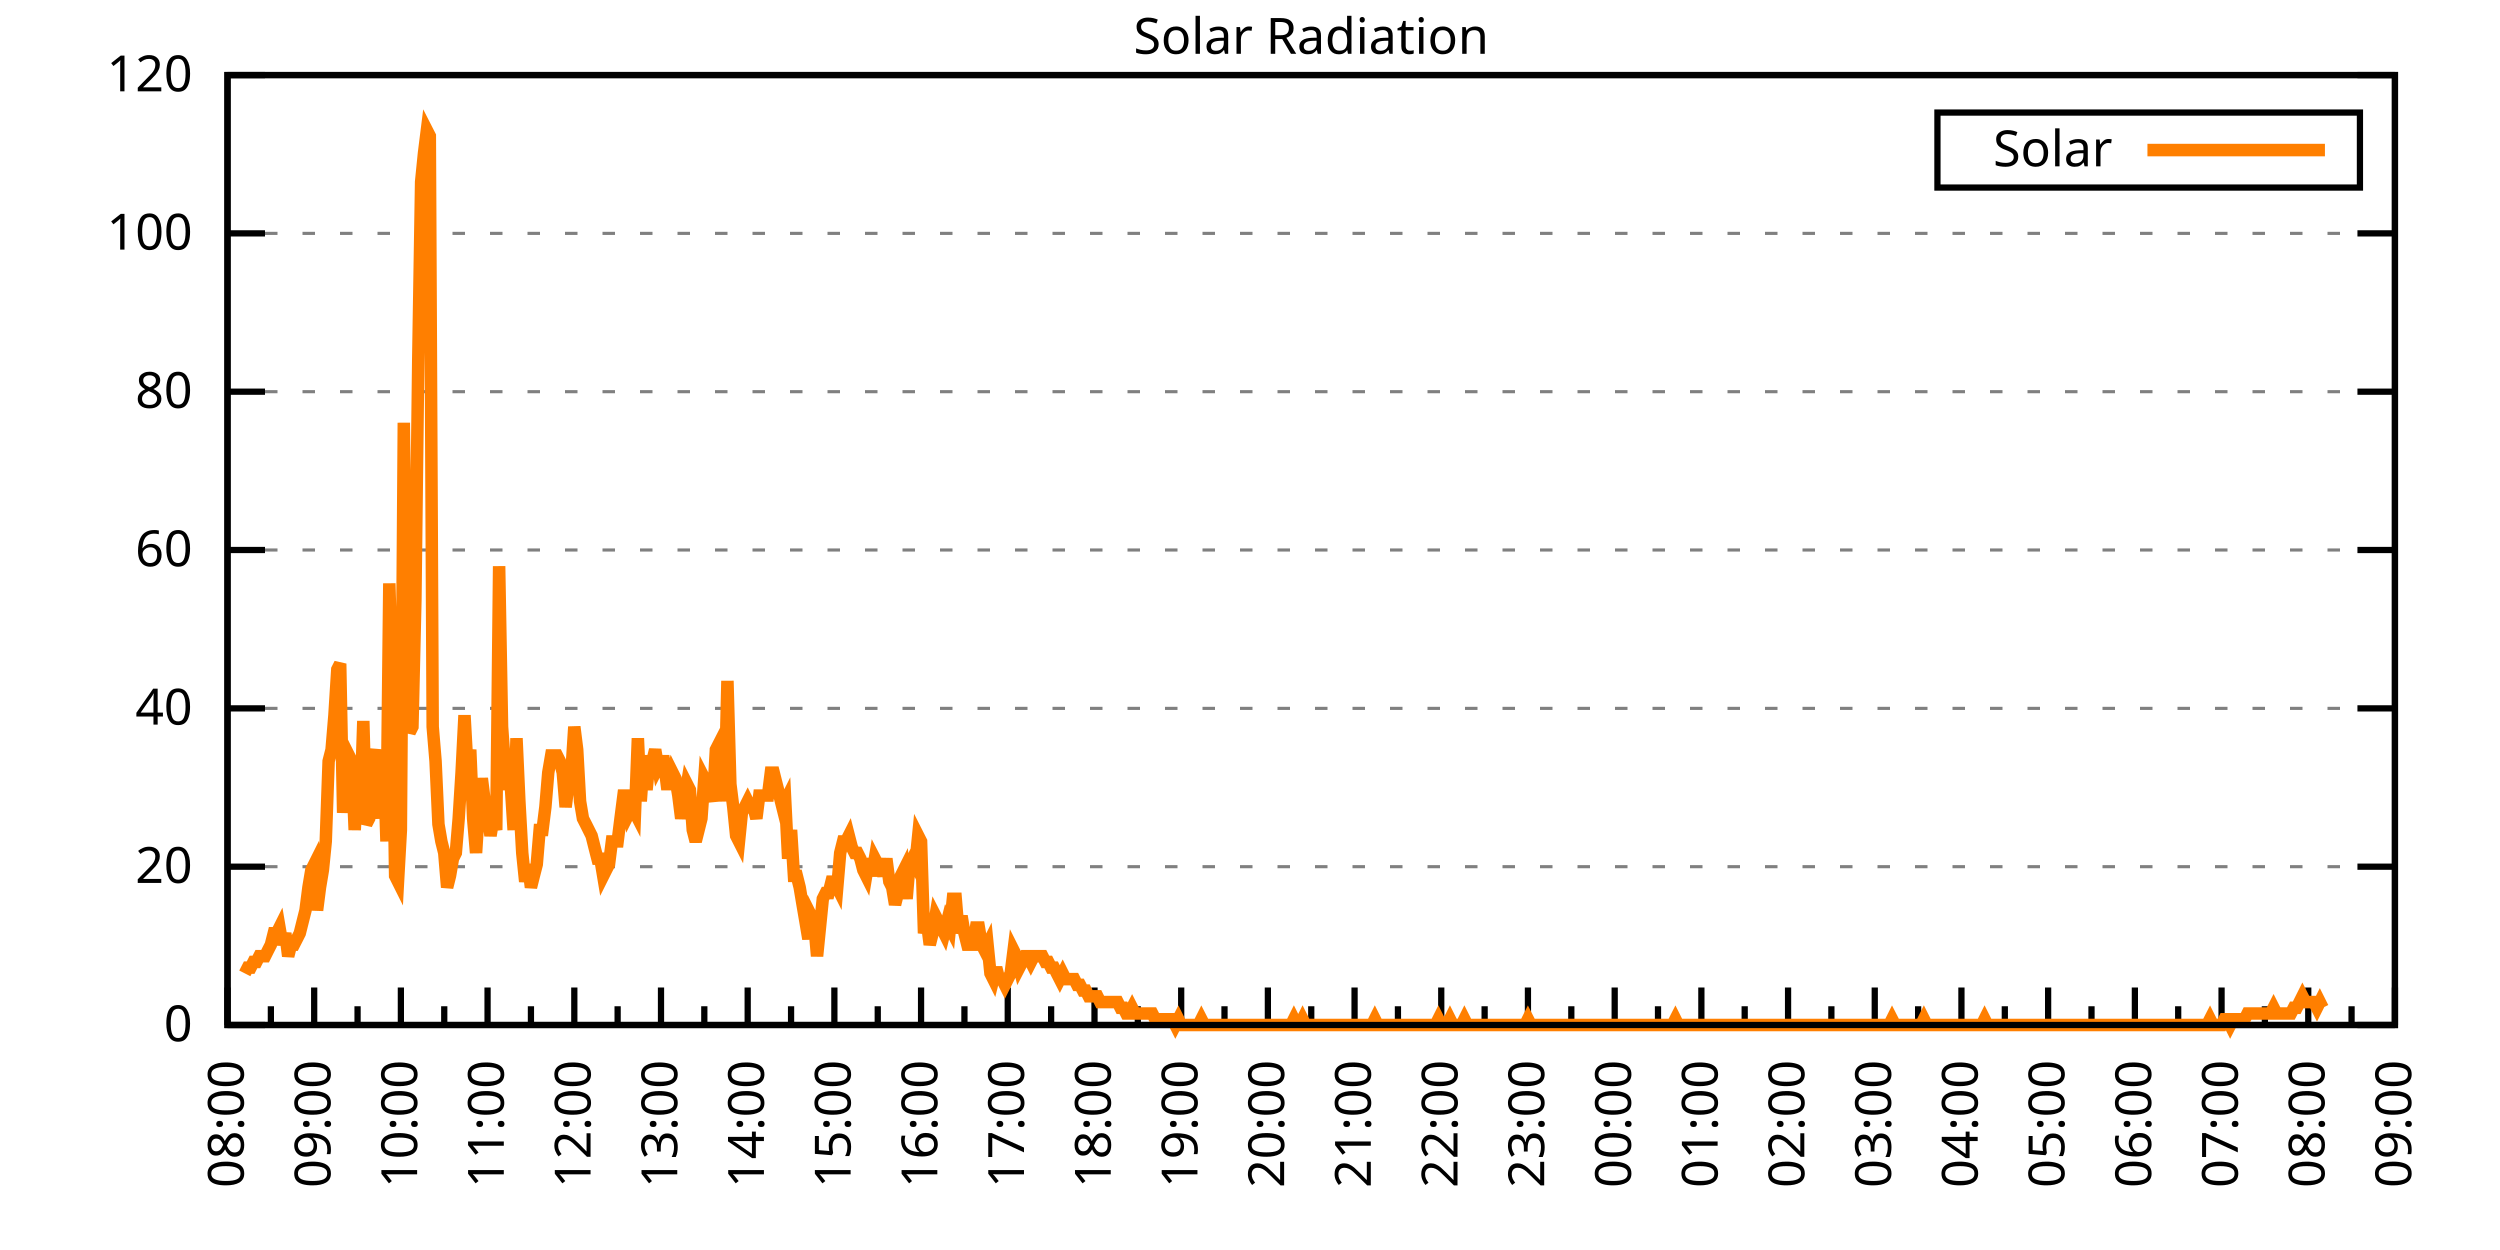
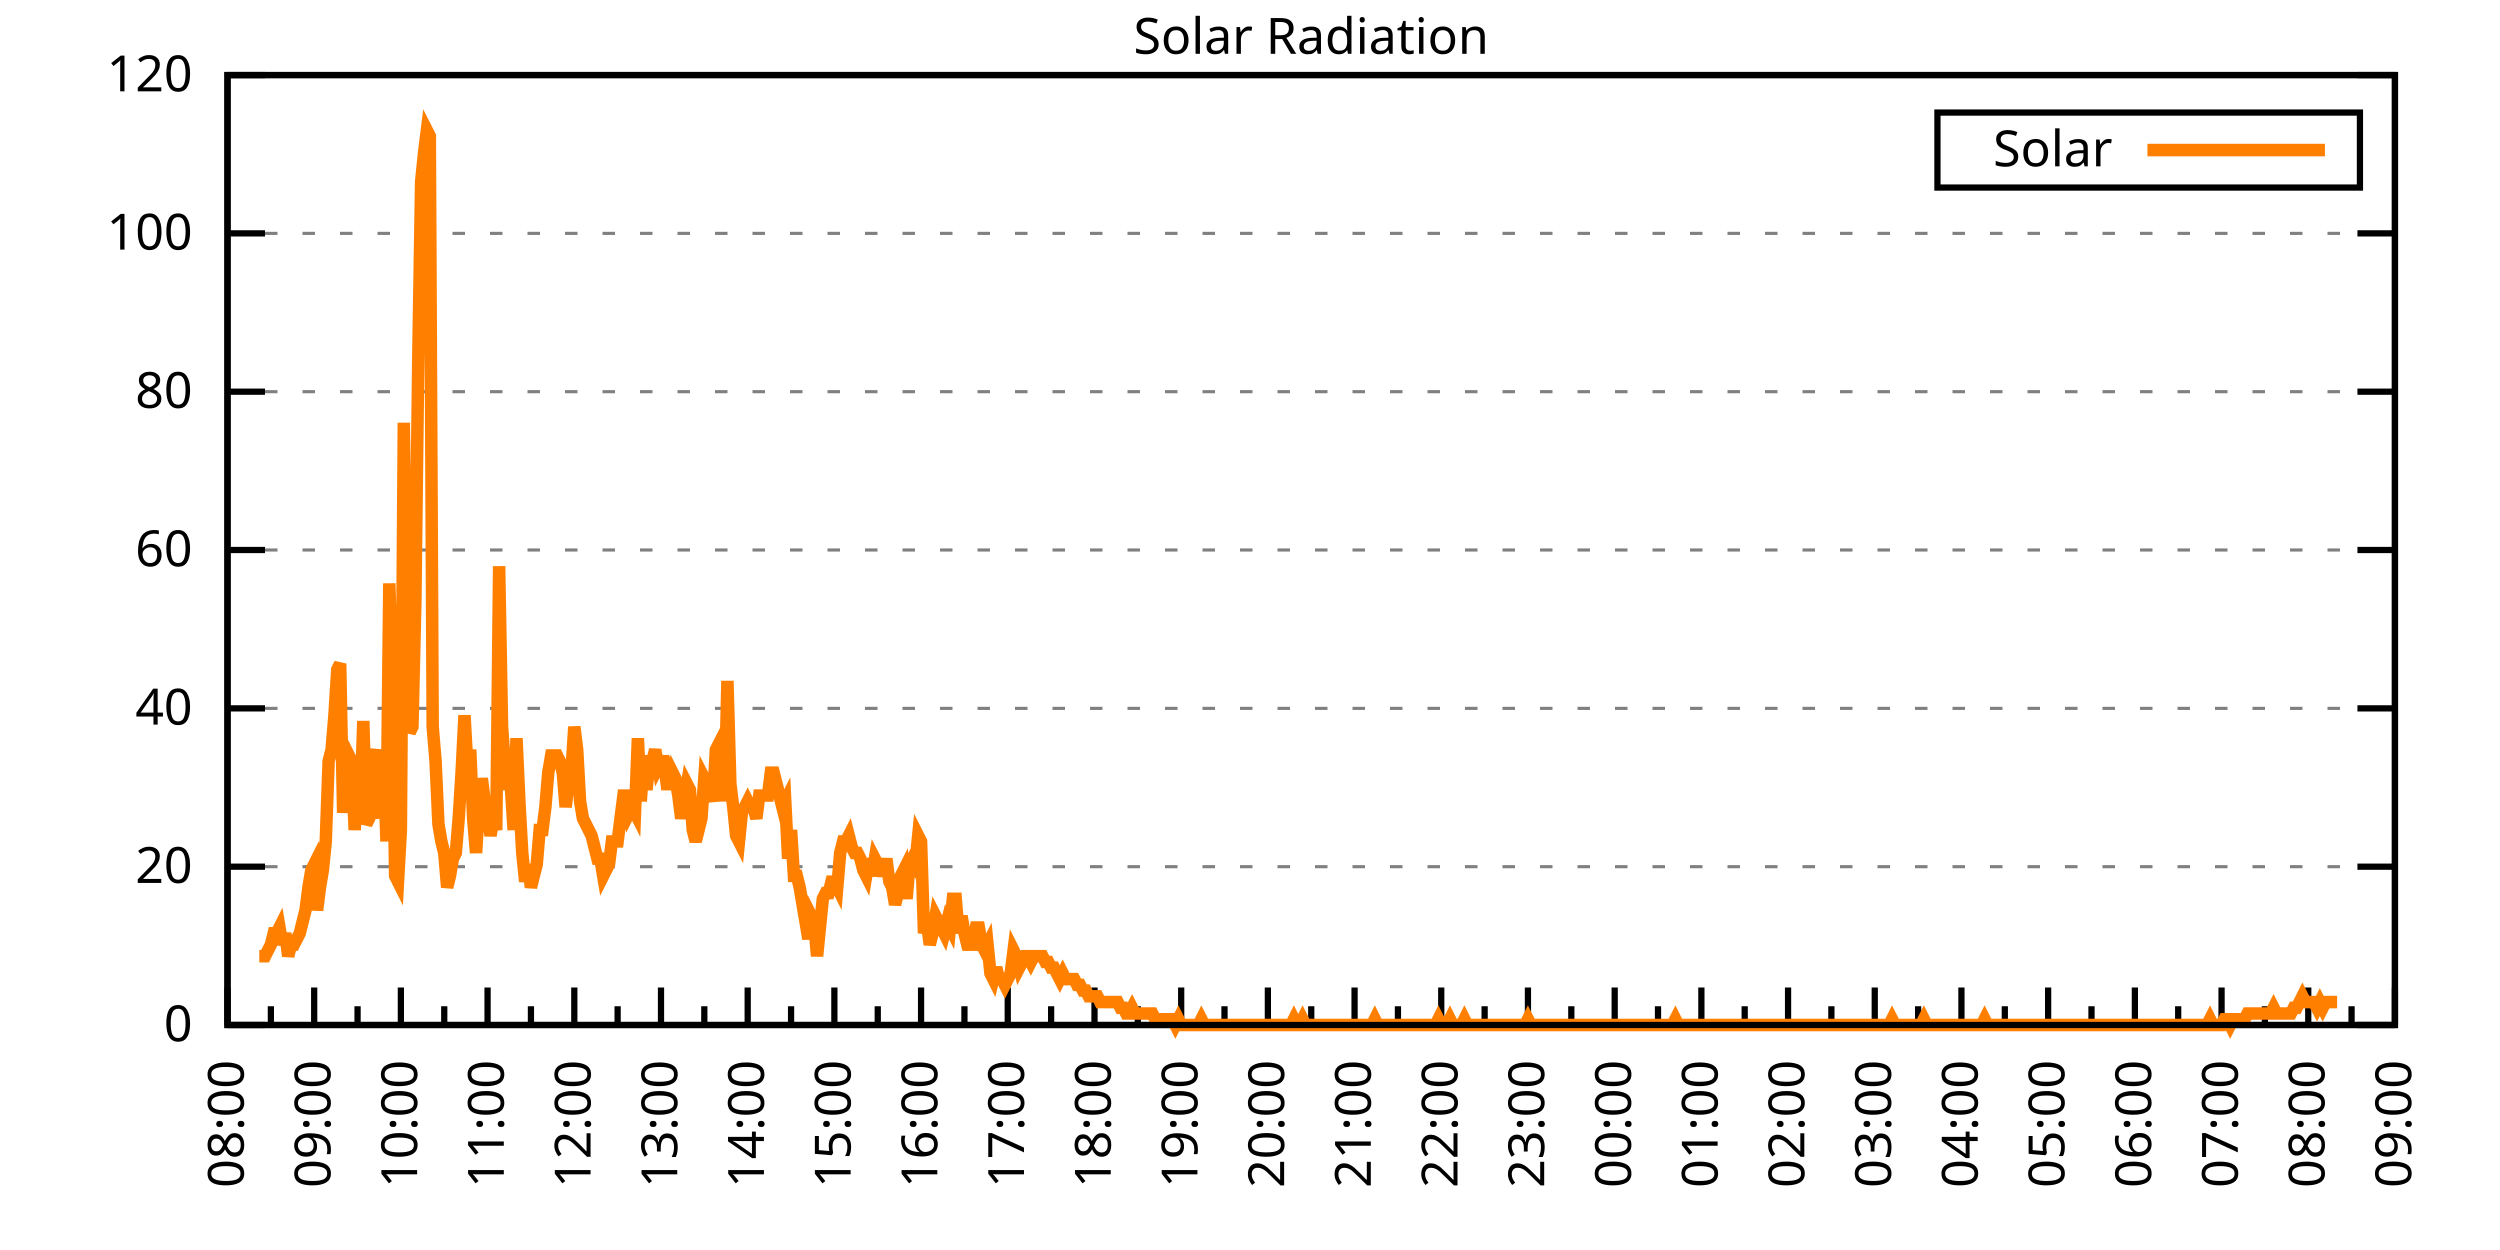
<svg xmlns="http://www.w3.org/2000/svg" xmlns:xlink="http://www.w3.org/1999/xlink" width="400" height="200" viewBox="0 0 400 200">
  <g id="gnuplot_canvas">
    <rect x="0" y="0" width="400" height="200" fill="none" />
    <defs>
      <circle id="gpDot" r="0.5" stroke-width="0.5" stroke="currentColor" />
      <path id="gpPt0" stroke-width="0.333" stroke="currentColor" d="M-1,0 h2 M0,-1 v2" />
      <path id="gpPt1" stroke-width="0.333" stroke="currentColor" d="M-1,-1 L1,1 M1,-1 L-1,1" />
      <path id="gpPt2" stroke-width="0.333" stroke="currentColor" d="M-1,0 L1,0 M0,-1 L0,1 M-1,-1 L1,1 M-1,1 L1,-1" />
      <rect id="gpPt3" stroke-width="0.333" stroke="currentColor" x="-1" y="-1" width="2" height="2" />
      <rect id="gpPt4" stroke-width="0.333" stroke="currentColor" fill="currentColor" x="-1" y="-1" width="2" height="2" />
      <circle id="gpPt5" stroke-width="0.333" stroke="currentColor" cx="0" cy="0" r="1" />
      <use xlink:href="#gpPt5" id="gpPt6" fill="currentColor" stroke="none" />
      <path id="gpPt7" stroke-width="0.333" stroke="currentColor" d="M0,-1.33 L-1.33,0.67 L1.33,0.67 z" />
      <use xlink:href="#gpPt7" id="gpPt8" fill="currentColor" stroke="none" />
      <use xlink:href="#gpPt7" id="gpPt9" stroke="currentColor" transform="rotate(180)" />
      <use xlink:href="#gpPt9" id="gpPt10" fill="currentColor" stroke="none" />
      <use xlink:href="#gpPt3" id="gpPt11" stroke="currentColor" transform="rotate(45)" />
      <use xlink:href="#gpPt11" id="gpPt12" fill="currentColor" stroke="none" />
      <path id="gpPt13" stroke-width="0.333" stroke="currentColor" d="M0,1.330 L1.265,0.411 L0.782,-1.067 L-0.782,-1.076 L-1.265,0.411 z" />
      <use xlink:href="#gpPt13" id="gpPt14" fill="currentColor" stroke="none" />
      <filter id="textbox" filterUnits="objectBoundingBox" x="0" y="0" height="1" width="1">
        <feFlood flood-color="white" flood-opacity="1" result="bgnd" />
        <feComposite in="SourceGraphic" in2="bgnd" operator="atop" />
      </filter>
      <filter id="greybox" filterUnits="objectBoundingBox" x="0" y="0" height="1" width="1">
        <feFlood flood-color="lightgrey" flood-opacity="1" result="grey" />
        <feComposite in="SourceGraphic" in2="grey" operator="atop" />
      </filter>
    </defs>
    <g fill="none" color="white" stroke="currentColor" stroke-width="1.00" stroke-linecap="butt" stroke-linejoin="miter">
</g>
    <g fill="none" color="black" stroke="currentColor" stroke-width="1.00" stroke-linecap="butt" stroke-linejoin="miter">
      <g stroke="none" shape-rendering="crispEdges">
        <polygon fill="rgb(255, 255, 255)" points="36.40,164.00 383.18,164.00 383.18,12.02 36.40,12.02 " />
      </g>
    </g>
    <g fill="none" color="black" stroke="currentColor" stroke-width="1.00" stroke-linecap="butt" stroke-linejoin="miter">
</g>
    <g fill="none" color="black" stroke="black" stroke-width="0.50" stroke-linecap="butt" stroke-linejoin="miter">
</g>
    <g fill="none" color="gray" stroke="currentColor" stroke-width="0.50" stroke-linecap="butt" stroke-linejoin="miter">
      <path stroke="gray" stroke-dasharray="2,4" class="gridline" d="M36.40,164.00 L383.19,164.00  " />
    </g>
    <g fill="none" color="gray" stroke="gray" stroke-width="1.00" stroke-linecap="butt" stroke-linejoin="miter">
</g>
    <g fill="none" color="black" stroke="currentColor" stroke-width="1.00" stroke-linecap="butt" stroke-linejoin="miter">
      <path stroke="black" d="M36.40,164.00 L42.40,164.00 M383.19,164.00 L377.19,164.00  " />
      <g transform="translate(30.80,166.60)" stroke="none" fill="black" font-family="Sans" font-size="8.00" text-anchor="end">
        <text>
          <tspan font-family="Sans"> 0</tspan>
        </text>
      </g>
    </g>
    <g fill="none" color="black" stroke="currentColor" stroke-width="1.00" stroke-linecap="butt" stroke-linejoin="miter">
</g>
    <g fill="none" color="black" stroke="black" stroke-width="0.50" stroke-linecap="butt" stroke-linejoin="miter">
</g>
    <g fill="none" color="gray" stroke="currentColor" stroke-width="0.50" stroke-linecap="butt" stroke-linejoin="miter">
      <path stroke="gray" stroke-dasharray="2,4" class="gridline" d="M36.40,138.67 L383.19,138.67  " />
    </g>
    <g fill="none" color="gray" stroke="gray" stroke-width="1.00" stroke-linecap="butt" stroke-linejoin="miter">
</g>
    <g fill="none" color="black" stroke="currentColor" stroke-width="1.00" stroke-linecap="butt" stroke-linejoin="miter">
      <path stroke="black" d="M36.40,138.67 L42.40,138.67 M383.19,138.67 L377.19,138.67  " />
      <g transform="translate(30.80,141.27)" stroke="none" fill="black" font-family="Sans" font-size="8.00" text-anchor="end">
        <text>
          <tspan font-family="Sans"> 20</tspan>
        </text>
      </g>
    </g>
    <g fill="none" color="black" stroke="currentColor" stroke-width="1.00" stroke-linecap="butt" stroke-linejoin="miter">
</g>
    <g fill="none" color="black" stroke="black" stroke-width="0.50" stroke-linecap="butt" stroke-linejoin="miter">
</g>
    <g fill="none" color="gray" stroke="currentColor" stroke-width="0.50" stroke-linecap="butt" stroke-linejoin="miter">
      <path stroke="gray" stroke-dasharray="2,4" class="gridline" d="M36.40,113.34 L383.19,113.34  " />
    </g>
    <g fill="none" color="gray" stroke="gray" stroke-width="1.00" stroke-linecap="butt" stroke-linejoin="miter">
</g>
    <g fill="none" color="black" stroke="currentColor" stroke-width="1.00" stroke-linecap="butt" stroke-linejoin="miter">
      <path stroke="black" d="M36.40,113.34 L42.40,113.34 M383.19,113.34 L377.19,113.34  " />
      <g transform="translate(30.80,115.94)" stroke="none" fill="black" font-family="Sans" font-size="8.00" text-anchor="end">
        <text>
          <tspan font-family="Sans"> 40</tspan>
        </text>
      </g>
    </g>
    <g fill="none" color="black" stroke="currentColor" stroke-width="1.00" stroke-linecap="butt" stroke-linejoin="miter">
</g>
    <g fill="none" color="black" stroke="black" stroke-width="0.50" stroke-linecap="butt" stroke-linejoin="miter">
</g>
    <g fill="none" color="gray" stroke="currentColor" stroke-width="0.50" stroke-linecap="butt" stroke-linejoin="miter">
      <path stroke="gray" stroke-dasharray="2,4" class="gridline" d="M36.40,88.00 L383.19,88.00  " />
    </g>
    <g fill="none" color="gray" stroke="gray" stroke-width="1.00" stroke-linecap="butt" stroke-linejoin="miter">
</g>
    <g fill="none" color="black" stroke="currentColor" stroke-width="1.00" stroke-linecap="butt" stroke-linejoin="miter">
      <path stroke="black" d="M36.40,88.00 L42.40,88.00 M383.19,88.00 L377.19,88.00  " />
      <g transform="translate(30.80,90.60)" stroke="none" fill="black" font-family="Sans" font-size="8.00" text-anchor="end">
        <text>
          <tspan font-family="Sans"> 60</tspan>
        </text>
      </g>
    </g>
    <g fill="none" color="black" stroke="currentColor" stroke-width="1.00" stroke-linecap="butt" stroke-linejoin="miter">
</g>
    <g fill="none" color="black" stroke="black" stroke-width="0.50" stroke-linecap="butt" stroke-linejoin="miter">
</g>
    <g fill="none" color="gray" stroke="currentColor" stroke-width="0.50" stroke-linecap="butt" stroke-linejoin="miter">
      <path stroke="gray" stroke-dasharray="2,4" class="gridline" d="M36.40,62.67 L383.19,62.67  " />
    </g>
    <g fill="none" color="gray" stroke="gray" stroke-width="1.00" stroke-linecap="butt" stroke-linejoin="miter">
</g>
    <g fill="none" color="black" stroke="currentColor" stroke-width="1.00" stroke-linecap="butt" stroke-linejoin="miter">
      <path stroke="black" d="M36.40,62.67 L42.40,62.67 M383.19,62.67 L377.19,62.67  " />
      <g transform="translate(30.80,65.27)" stroke="none" fill="black" font-family="Sans" font-size="8.00" text-anchor="end">
        <text>
          <tspan font-family="Sans"> 80</tspan>
        </text>
      </g>
    </g>
    <g fill="none" color="black" stroke="currentColor" stroke-width="1.00" stroke-linecap="butt" stroke-linejoin="miter">
</g>
    <g fill="none" color="black" stroke="black" stroke-width="0.50" stroke-linecap="butt" stroke-linejoin="miter">
</g>
    <g fill="none" color="gray" stroke="currentColor" stroke-width="0.50" stroke-linecap="butt" stroke-linejoin="miter">
      <path stroke="gray" stroke-dasharray="2,4" class="gridline" d="M36.40,37.34 L383.19,37.34  " />
    </g>
    <g fill="none" color="gray" stroke="gray" stroke-width="1.00" stroke-linecap="butt" stroke-linejoin="miter">
</g>
    <g fill="none" color="black" stroke="currentColor" stroke-width="1.00" stroke-linecap="butt" stroke-linejoin="miter">
      <path stroke="black" d="M36.40,37.34 L42.40,37.34 M383.19,37.34 L377.19,37.34  " />
      <g transform="translate(30.80,39.94)" stroke="none" fill="black" font-family="Sans" font-size="8.00" text-anchor="end">
        <text>
          <tspan font-family="Sans"> 100</tspan>
        </text>
      </g>
    </g>
    <g fill="none" color="black" stroke="currentColor" stroke-width="1.00" stroke-linecap="butt" stroke-linejoin="miter">
</g>
    <g fill="none" color="black" stroke="black" stroke-width="0.50" stroke-linecap="butt" stroke-linejoin="miter">
</g>
    <g fill="none" color="gray" stroke="currentColor" stroke-width="0.50" stroke-linecap="butt" stroke-linejoin="miter">
      <path stroke="gray" stroke-dasharray="2,4" class="gridline" d="M36.40,12.01 L383.19,12.01  " />
    </g>
    <g fill="none" color="gray" stroke="gray" stroke-width="1.00" stroke-linecap="butt" stroke-linejoin="miter">
</g>
    <g fill="none" color="black" stroke="currentColor" stroke-width="1.00" stroke-linecap="butt" stroke-linejoin="miter">
      <path stroke="black" d="M36.40,12.01 L42.40,12.01 M383.19,12.01 L377.19,12.01  " />
      <g transform="translate(30.80,14.61)" stroke="none" fill="black" font-family="Sans" font-size="8.00" text-anchor="end">
        <text>
          <tspan font-family="Sans"> 120</tspan>
        </text>
      </g>
    </g>
    <g fill="none" color="black" stroke="currentColor" stroke-width="1.00" stroke-linecap="butt" stroke-linejoin="miter">
      <path stroke="black" d="M36.40,164.00 L36.40,158.00  " />
      <g transform="translate(39.00,169.60) rotate(270)" stroke="none" fill="black" font-family="Sans" font-size="8.00" text-anchor="end">
        <text>
          <tspan font-family="Sans">08:00</tspan>
        </text>
      </g>
    </g>
    <g fill="none" color="black" stroke="currentColor" stroke-width="1.00" stroke-linecap="butt" stroke-linejoin="miter">
      <path stroke="black" d="M43.34,164.00 L43.34,161.00 M50.27,164.00 L50.27,158.00  " />
      <g transform="translate(52.87,169.60) rotate(270)" stroke="none" fill="black" font-family="Sans" font-size="8.00" text-anchor="end">
        <text>
          <tspan font-family="Sans">09:00</tspan>
        </text>
      </g>
    </g>
    <g fill="none" color="black" stroke="currentColor" stroke-width="1.00" stroke-linecap="butt" stroke-linejoin="miter">
      <path stroke="black" d="M57.21,164.00 L57.21,161.00 M64.14,164.00 L64.14,158.00  " />
      <g transform="translate(66.74,169.60) rotate(270)" stroke="none" fill="black" font-family="Sans" font-size="8.00" text-anchor="end">
        <text>
          <tspan font-family="Sans">10:00</tspan>
        </text>
      </g>
    </g>
    <g fill="none" color="black" stroke="currentColor" stroke-width="1.00" stroke-linecap="butt" stroke-linejoin="miter">
      <path stroke="black" d="M71.08,164.00 L71.08,161.00 M78.01,164.00 L78.01,158.00  " />
      <g transform="translate(80.61,169.60) rotate(270)" stroke="none" fill="black" font-family="Sans" font-size="8.00" text-anchor="end">
        <text>
          <tspan font-family="Sans">11:00</tspan>
        </text>
      </g>
    </g>
    <g fill="none" color="black" stroke="currentColor" stroke-width="1.00" stroke-linecap="butt" stroke-linejoin="miter">
      <path stroke="black" d="M84.95,164.00 L84.95,161.00 M91.89,164.00 L91.89,158.00  " />
      <g transform="translate(94.49,169.60) rotate(270)" stroke="none" fill="black" font-family="Sans" font-size="8.00" text-anchor="end">
        <text>
          <tspan font-family="Sans">12:00</tspan>
        </text>
      </g>
    </g>
    <g fill="none" color="black" stroke="currentColor" stroke-width="1.00" stroke-linecap="butt" stroke-linejoin="miter">
      <path stroke="black" d="M98.82,164.00 L98.82,161.00 M105.76,164.00 L105.76,158.00  " />
      <g transform="translate(108.36,169.60) rotate(270)" stroke="none" fill="black" font-family="Sans" font-size="8.00" text-anchor="end">
        <text>
          <tspan font-family="Sans">13:00</tspan>
        </text>
      </g>
    </g>
    <g fill="none" color="black" stroke="currentColor" stroke-width="1.00" stroke-linecap="butt" stroke-linejoin="miter">
      <path stroke="black" d="M112.69,164.00 L112.69,161.00 M119.63,164.00 L119.63,158.00  " />
      <g transform="translate(122.23,169.60) rotate(270)" stroke="none" fill="black" font-family="Sans" font-size="8.00" text-anchor="end">
        <text>
          <tspan font-family="Sans">14:00</tspan>
        </text>
      </g>
    </g>
    <g fill="none" color="black" stroke="currentColor" stroke-width="1.00" stroke-linecap="butt" stroke-linejoin="miter">
      <path stroke="black" d="M126.57,164.00 L126.57,161.00 M133.50,164.00 L133.50,158.00  " />
      <g transform="translate(136.10,169.60) rotate(270)" stroke="none" fill="black" font-family="Sans" font-size="8.00" text-anchor="end">
        <text>
          <tspan font-family="Sans">15:00</tspan>
        </text>
      </g>
    </g>
    <g fill="none" color="black" stroke="currentColor" stroke-width="1.00" stroke-linecap="butt" stroke-linejoin="miter">
      <path stroke="black" d="M140.44,164.00 L140.44,161.00 M147.37,164.00 L147.37,158.00  " />
      <g transform="translate(149.97,169.60) rotate(270)" stroke="none" fill="black" font-family="Sans" font-size="8.00" text-anchor="end">
        <text>
          <tspan font-family="Sans">16:00</tspan>
        </text>
      </g>
    </g>
    <g fill="none" color="black" stroke="currentColor" stroke-width="1.00" stroke-linecap="butt" stroke-linejoin="miter">
      <path stroke="black" d="M154.31,164.00 L154.31,161.00 M161.24,164.00 L161.24,158.00  " />
      <g transform="translate(163.84,169.60) rotate(270)" stroke="none" fill="black" font-family="Sans" font-size="8.00" text-anchor="end">
        <text>
          <tspan font-family="Sans">17:00</tspan>
        </text>
      </g>
    </g>
    <g fill="none" color="black" stroke="currentColor" stroke-width="1.00" stroke-linecap="butt" stroke-linejoin="miter">
      <path stroke="black" d="M168.18,164.00 L168.18,161.00 M175.12,164.00 L175.12,158.00  " />
      <g transform="translate(177.72,169.60) rotate(270)" stroke="none" fill="black" font-family="Sans" font-size="8.00" text-anchor="end">
        <text>
          <tspan font-family="Sans">18:00</tspan>
        </text>
      </g>
    </g>
    <g fill="none" color="black" stroke="currentColor" stroke-width="1.00" stroke-linecap="butt" stroke-linejoin="miter">
      <path stroke="black" d="M182.05,164.00 L182.05,161.00 M188.99,164.00 L188.99,158.00  " />
      <g transform="translate(191.59,169.60) rotate(270)" stroke="none" fill="black" font-family="Sans" font-size="8.00" text-anchor="end">
        <text>
          <tspan font-family="Sans">19:00</tspan>
        </text>
      </g>
    </g>
    <g fill="none" color="black" stroke="currentColor" stroke-width="1.00" stroke-linecap="butt" stroke-linejoin="miter">
      <path stroke="black" d="M195.92,164.00 L195.92,161.00 M202.86,164.00 L202.86,158.00  " />
      <g transform="translate(205.46,169.60) rotate(270)" stroke="none" fill="black" font-family="Sans" font-size="8.00" text-anchor="end">
        <text>
          <tspan font-family="Sans">20:00</tspan>
        </text>
      </g>
    </g>
    <g fill="none" color="black" stroke="currentColor" stroke-width="1.00" stroke-linecap="butt" stroke-linejoin="miter">
      <path stroke="black" d="M209.80,164.00 L209.80,161.00 M216.73,164.00 L216.73,158.00  " />
      <g transform="translate(219.33,169.60) rotate(270)" stroke="none" fill="black" font-family="Sans" font-size="8.00" text-anchor="end">
        <text>
          <tspan font-family="Sans">21:00</tspan>
        </text>
      </g>
    </g>
    <g fill="none" color="black" stroke="currentColor" stroke-width="1.00" stroke-linecap="butt" stroke-linejoin="miter">
      <path stroke="black" d="M223.67,164.00 L223.67,161.00 M230.60,164.00 L230.60,158.00  " />
      <g transform="translate(233.20,169.60) rotate(270)" stroke="none" fill="black" font-family="Sans" font-size="8.00" text-anchor="end">
        <text>
          <tspan font-family="Sans">22:00</tspan>
        </text>
      </g>
    </g>
    <g fill="none" color="black" stroke="currentColor" stroke-width="1.00" stroke-linecap="butt" stroke-linejoin="miter">
      <path stroke="black" d="M237.54,164.00 L237.54,161.00 M244.47,164.00 L244.47,158.00  " />
      <g transform="translate(247.07,169.60) rotate(270)" stroke="none" fill="black" font-family="Sans" font-size="8.00" text-anchor="end">
        <text>
          <tspan font-family="Sans">23:00</tspan>
        </text>
      </g>
    </g>
    <g fill="none" color="black" stroke="currentColor" stroke-width="1.00" stroke-linecap="butt" stroke-linejoin="miter">
      <path stroke="black" d="M251.41,164.00 L251.41,161.00 M258.35,164.00 L258.35,158.00  " />
      <g transform="translate(260.95,169.60) rotate(270)" stroke="none" fill="black" font-family="Sans" font-size="8.00" text-anchor="end">
        <text>
          <tspan font-family="Sans">00:00</tspan>
        </text>
      </g>
    </g>
    <g fill="none" color="black" stroke="currentColor" stroke-width="1.00" stroke-linecap="butt" stroke-linejoin="miter">
      <path stroke="black" d="M265.28,164.00 L265.28,161.00 M272.22,164.00 L272.22,158.00  " />
      <g transform="translate(274.82,169.60) rotate(270)" stroke="none" fill="black" font-family="Sans" font-size="8.00" text-anchor="end">
        <text>
          <tspan font-family="Sans">01:00</tspan>
        </text>
      </g>
    </g>
    <g fill="none" color="black" stroke="currentColor" stroke-width="1.00" stroke-linecap="butt" stroke-linejoin="miter">
      <path stroke="black" d="M279.15,164.00 L279.15,161.00 M286.09,164.00 L286.09,158.00  " />
      <g transform="translate(288.69,169.60) rotate(270)" stroke="none" fill="black" font-family="Sans" font-size="8.00" text-anchor="end">
        <text>
          <tspan font-family="Sans">02:00</tspan>
        </text>
      </g>
    </g>
    <g fill="none" color="black" stroke="currentColor" stroke-width="1.00" stroke-linecap="butt" stroke-linejoin="miter">
      <path stroke="black" d="M293.02,164.00 L293.02,161.00 M299.96,164.00 L299.96,158.00  " />
      <g transform="translate(302.56,169.60) rotate(270)" stroke="none" fill="black" font-family="Sans" font-size="8.00" text-anchor="end">
        <text>
          <tspan font-family="Sans">03:00</tspan>
        </text>
      </g>
    </g>
    <g fill="none" color="black" stroke="currentColor" stroke-width="1.00" stroke-linecap="butt" stroke-linejoin="miter">
      <path stroke="black" d="M306.90,164.00 L306.90,161.00 M313.83,164.00 L313.83,158.00  " />
      <g transform="translate(316.43,169.60) rotate(270)" stroke="none" fill="black" font-family="Sans" font-size="8.00" text-anchor="end">
        <text>
          <tspan font-family="Sans">04:00</tspan>
        </text>
      </g>
    </g>
    <g fill="none" color="black" stroke="currentColor" stroke-width="1.00" stroke-linecap="butt" stroke-linejoin="miter">
      <path stroke="black" d="M320.77,164.00 L320.77,161.00 M327.70,164.00 L327.70,158.00  " />
      <g transform="translate(330.30,169.60) rotate(270)" stroke="none" fill="black" font-family="Sans" font-size="8.00" text-anchor="end">
        <text>
          <tspan font-family="Sans">05:00</tspan>
        </text>
      </g>
    </g>
    <g fill="none" color="black" stroke="currentColor" stroke-width="1.00" stroke-linecap="butt" stroke-linejoin="miter">
      <path stroke="black" d="M334.64,164.00 L334.64,161.00 M341.58,164.00 L341.58,158.00  " />
      <g transform="translate(344.18,169.60) rotate(270)" stroke="none" fill="black" font-family="Sans" font-size="8.00" text-anchor="end">
        <text>
          <tspan font-family="Sans">06:00</tspan>
        </text>
      </g>
    </g>
    <g fill="none" color="black" stroke="currentColor" stroke-width="1.00" stroke-linecap="butt" stroke-linejoin="miter">
      <path stroke="black" d="M348.51,164.00 L348.51,161.00 M355.45,164.00 L355.45,158.00  " />
      <g transform="translate(358.05,169.60) rotate(270)" stroke="none" fill="black" font-family="Sans" font-size="8.00" text-anchor="end">
        <text>
          <tspan font-family="Sans">07:00</tspan>
        </text>
      </g>
    </g>
    <g fill="none" color="black" stroke="currentColor" stroke-width="1.00" stroke-linecap="butt" stroke-linejoin="miter">
      <path stroke="black" d="M362.38,164.00 L362.38,161.00 M369.32,164.00 L369.32,158.00  " />
      <g transform="translate(371.92,169.60) rotate(270)" stroke="none" fill="black" font-family="Sans" font-size="8.00" text-anchor="end">
        <text>
          <tspan font-family="Sans">08:00</tspan>
        </text>
      </g>
    </g>
    <g fill="none" color="black" stroke="currentColor" stroke-width="1.00" stroke-linecap="butt" stroke-linejoin="miter">
      <path stroke="black" d="M376.25,164.00 L376.25,161.00 M383.19,164.00 L383.19,158.00  " />
      <g transform="translate(385.79,169.60) rotate(270)" stroke="none" fill="black" font-family="Sans" font-size="8.00" text-anchor="end">
        <text>
          <tspan font-family="Sans">09:00</tspan>
        </text>
      </g>
    </g>
    <g fill="none" color="black" stroke="currentColor" stroke-width="1.00" stroke-linecap="butt" stroke-linejoin="miter">
</g>
    <g fill="none" color="black" stroke="currentColor" stroke-width="1.00" stroke-linecap="butt" stroke-linejoin="miter">
      <path stroke="black" d="M36.40,12.01 L36.40,164.00 L383.19,164.00 L383.19,12.01 L36.40,12.01 Z  " />
    </g>
    <g fill="none" color="black" stroke="currentColor" stroke-width="1.00" stroke-linecap="butt" stroke-linejoin="miter">
      <g transform="translate(6.80,88.01) rotate(270)" stroke="none" fill="black" font-family="Sans" font-size="8.00" text-anchor="middle">
        <text />
      </g>
    </g>
    <g fill="none" color="black" stroke="currentColor" stroke-width="1.00" stroke-linecap="butt" stroke-linejoin="miter">
</g>
    <g fill="none" color="black" stroke="currentColor" stroke-width="1.00" stroke-linecap="butt" stroke-linejoin="miter">
      <path stroke="black" d="M309.99,30.01 L309.99,18.01 L377.59,18.01 L377.59,30.01 L309.99,30.01 Z  " />
    </g>
    <g id="Solar_Radiation_plot_1">
      <g fill="none" color="white" stroke="black" stroke-width="2.00" stroke-linecap="butt" stroke-linejoin="miter">
</g>
      <g fill="none" color="black" stroke="currentColor" stroke-width="2.00" stroke-linecap="butt" stroke-linejoin="miter">
        <g transform="translate(337.99,26.61)" stroke="none" fill="black" font-family="Sans" font-size="8.00" text-anchor="end">
          <text>
            <tspan font-family="Sans">Solar</tspan>
          </text>
        </g>
      </g>
      <g fill="none" color="black" stroke="currentColor" stroke-width="2.00" stroke-linecap="butt" stroke-linejoin="miter">
-         <path stroke="rgb(255, 127,   0)" d="M343.59,24.01 L371.99,24.01 M39.17,155.74 L39.64,154.82 L40.10,154.82 L40.56,153.91 L41.02,153.91 L41.49,152.99   L41.95,152.99 L42.41,152.99 L42.87,152.07 L43.34,151.15 L43.80,149.32 L44.26,149.32 L44.72,148.40 L45.19,151.15   L45.65,149.32 L46.11,152.99 L46.57,151.15 L47.03,151.15 L47.50,150.23 L47.96,149.32 L48.42,147.48 L48.88,145.65   L49.35,141.98 L49.81,139.22 L50.27,138.30 L50.73,145.65 L51.20,141.98 L51.66,139.22 L52.12,134.63 L52.58,121.79   L53.05,119.95 L53.51,114.44 L53.97,107.10 L54.43,106.19 L54.90,130.05 L55.36,122.70 L55.82,120.87 L56.28,121.79   L56.75,132.80 L57.21,125.46 L57.67,129.13 L58.13,115.36 L58.59,131.88 L59.06,130.96 L59.52,121.79 L59.98,119.95   L60.44,125.46 L60.91,130.96 L61.37,119.95 L61.83,134.63 L62.29,93.34 L62.76,109.86 L63.22,140.14 L63.68,141.06   L64.14,132.80 L64.61,67.64 L65.07,103.43 L65.53,117.20 L65.99,116.28 L66.46,96.09 L66.92,57.55 L67.38,29.10   L67.84,24.51 L68.30,20.84 L68.77,21.76 L69.23,116.28 L69.69,121.79 L70.15,131.88 L70.62,134.63 L71.08,136.47   L71.54,141.98 L72.00,140.14 L72.47,137.39 L72.93,136.47 L73.39,130.96 L73.85,123.62 L74.32,114.44 L74.78,122.70   L75.24,119.95 L75.70,130.96 L76.17,136.47 L76.63,129.13 L77.09,124.54 L77.55,128.21 L78.01,130.05 L78.48,133.72   L78.94,130.96 L79.40,132.80 L79.86,90.59 L80.33,116.28 L80.79,122.70 L81.25,125.46 L81.71,125.46 L82.18,132.80   L82.64,118.12 L83.10,128.21 L83.56,136.47 L84.03,141.06 L84.49,138.30 L84.95,141.98 L85.41,140.14 L85.88,138.30   L86.34,132.80 L86.80,132.80 L87.26,129.13 L87.72,123.62 L88.19,120.87 L88.65,120.87 L89.11,120.87 L89.57,121.79   L90.04,123.62 L90.50,129.13 L90.96,125.46 L91.42,123.62 L91.89,116.28 L92.35,119.95 L92.81,128.21 L93.27,130.96   L93.74,131.88 L94.20,132.80 L94.66,133.72 L95.12,135.55 L95.59,137.39 L96.05,137.39 L96.51,140.14 L96.97,139.22   L97.44,138.30 L97.90,134.63 L98.36,134.63 L98.82,134.63 L99.28,130.96 L99.75,127.29 L100.21,127.29 L100.67,130.05   L101.13,129.13 L101.60,130.05 L102.06,118.12 L102.52,128.21 L102.98,121.79 L103.45,126.37 L103.91,121.79 L104.37,121.79   L104.83,119.95 L105.30,122.70 L105.76,121.79 L106.22,121.79 L106.68,125.46 L107.15,125.46 L107.61,123.62 L108.07,124.54   L108.53,127.29 L108.99,130.96 L109.46,128.21 L109.92,125.46 L110.38,126.37 L110.84,132.80 L111.31,134.63 L111.77,132.80   L112.23,130.96 L112.69,124.54 L113.16,125.46 L113.62,126.37 L114.08,128.21 L114.54,119.95 L115.01,119.03 L115.47,120.87   L115.93,128.21 L116.39,108.94 L116.86,125.46 L117.32,129.13 L117.78,133.72 L118.24,134.63 L118.70,130.05 L119.17,129.13   L119.63,128.21 L120.09,129.13 L120.55,129.13 L121.02,130.96 L121.48,127.29 L121.94,127.29 L122.40,127.29 L122.87,127.29   L123.33,123.62 L123.79,123.62 L124.25,125.46 L124.72,127.29 L125.18,129.13 L125.64,128.21 L126.10,137.39 L126.57,132.80   L127.03,140.14 L127.49,140.14 L127.95,141.98 L128.41,144.73 L128.88,147.48 L129.34,150.23 L129.80,146.56 L130.26,147.48   L130.73,152.99 L131.19,148.40 L131.65,143.81 L132.11,142.89 L132.58,142.89 L133.04,141.06 L133.50,141.06 L133.96,141.98   L134.43,136.47 L134.89,134.63 L135.35,134.63 L135.81,133.72 L136.28,135.55 L136.74,136.47 L137.20,136.47 L137.66,137.39   L138.13,139.22 L138.59,140.14 L139.05,137.39 L139.51,140.14 L139.97,137.39 L140.44,138.30 L140.90,138.30 L141.36,140.14   L141.82,137.39 L142.29,141.06 L142.75,141.98 L143.21,144.73 L143.67,142.89 L144.14,140.14 L144.60,139.22 L145.06,143.81   L145.52,138.30 L145.99,137.39 L146.45,138.30 L146.91,133.72 L147.37,134.63 L147.84,149.32 L148.30,147.48 L148.76,151.15   L149.22,149.32 L149.68,146.56 L150.15,147.48 L150.61,148.40 L151.07,149.32 L151.53,147.48 L152.00,148.40 L152.46,143.81   L152.92,143.81 L153.38,149.32 L153.85,146.56 L154.31,149.32 L154.77,151.15 L155.23,151.15 L155.70,151.15 L156.16,148.40   L156.62,148.40 L157.08,151.15 L157.55,152.07 L158.01,151.15 L158.47,155.74 L158.93,156.66 L159.39,154.82 L159.86,156.66   L160.32,156.66 L160.78,157.58 L161.24,156.66 L161.71,155.74 L162.17,152.07 L162.63,152.99 L163.09,154.82 L163.56,153.91   L164.02,152.99 L164.48,152.99 L164.94,153.91 L165.41,152.99 L165.87,152.99 L166.33,152.99 L166.79,152.99 L167.26,153.91   L167.72,153.91 L168.18,154.82 L168.64,154.82 L169.10,155.74 L169.57,156.66 L170.03,155.74 L170.49,156.66 L170.95,156.66   L171.42,156.66 L171.88,156.66 L172.34,157.58 L172.80,157.58 L173.27,158.49 L173.73,158.49 L174.19,159.41 L174.65,159.41   L175.12,159.41 L175.58,159.41 L176.04,160.33 L176.50,160.33 L176.97,160.33 L177.43,160.33 L177.89,160.33 L178.35,160.33   L178.82,160.33 L179.28,161.25 L179.74,161.25 L180.20,162.16 L180.66,162.16 L181.13,161.25 L181.59,162.16 L182.05,162.16   L182.51,162.16 L182.98,162.16 L183.44,162.16 L183.90,162.16 L184.36,162.16 L184.83,163.08 L185.29,163.08 L185.75,163.08   L186.21,163.08 L186.68,163.08 L187.14,163.08 L187.60,163.08 L188.06,164.00 L188.53,163.08 L188.99,164.00 L189.45,164.00   L189.91,164.00 L190.37,164.00 L190.84,164.00 L191.30,164.00 L191.76,164.00 L192.22,163.08 L192.69,164.00 L193.15,164.00   L193.61,164.00 L194.07,164.00 L194.54,164.00 L195.00,164.00 L195.46,164.00 L195.92,164.00 L196.39,164.00 L196.85,164.00   L197.31,164.00 L197.77,164.00 L198.24,164.00 L198.70,164.00 L199.16,164.00 L199.62,164.00 L200.08,164.00 L200.55,164.00   L201.01,164.00 L201.47,164.00 L201.93,164.00 L202.40,164.00 L202.86,164.00 L203.32,164.00 L203.78,164.00 L204.25,164.00   L204.71,164.00 L205.17,164.00 L205.63,164.00 L206.10,164.00 L206.56,164.00 L207.02,163.08 L207.48,164.00 L207.95,164.00   L208.41,163.08 L208.87,164.00 L209.33,164.00 L209.80,164.00 L210.26,164.00 L210.72,164.00 L211.18,164.00 L211.64,164.00   L212.11,164.00 L212.57,164.00 L213.03,164.00 L213.49,164.00 L213.96,164.00 L214.42,164.00 L214.88,164.00 L215.34,164.00   L215.81,164.00 L216.27,164.00 L216.73,164.00 L217.19,164.00 L217.66,164.00 L218.12,164.00 L218.58,164.00 L219.04,164.00   L219.51,164.00 L219.97,163.08 L220.43,164.00 L220.89,164.00 L221.35,164.00 L221.82,164.00 L222.28,164.00 L222.74,164.00   L223.20,164.00 L223.67,164.00 L224.13,164.00 L224.59,164.00 L225.05,164.00 L225.52,164.00 L225.98,164.00 L226.44,164.00   L226.90,164.00 L227.37,164.00 L227.83,164.00 L228.29,164.00 L228.75,164.00 L229.22,164.00 L229.68,164.00 L230.14,163.08   L230.60,164.00 L231.06,164.00 L231.53,164.00 L231.99,163.08 L232.45,164.00 L232.91,164.00 L233.38,164.00 L233.84,164.00   L234.30,163.08 L234.76,164.00 L235.23,164.00 L235.69,164.00 L236.15,164.00 L236.61,164.00 L237.08,164.00 L237.54,164.00   L238.00,164.00 L238.46,164.00 L238.93,164.00 L239.39,164.00 L239.85,164.00 L240.31,164.00 L240.77,164.00 L241.24,164.00   L241.70,164.00 L242.16,164.00 L242.62,164.00 L243.09,164.00 L243.55,164.00 L244.01,164.00 L244.47,163.08 L244.94,164.00   L245.40,164.00 L245.86,164.00 L246.32,164.00 L246.79,164.00 L247.25,164.00 L247.71,164.00 L248.17,164.00 L248.64,164.00   L249.10,164.00 L249.56,164.00 L250.02,164.00 L250.49,164.00 L250.95,164.00 L251.41,164.00 L251.87,164.00 L252.33,164.00   L252.80,164.00 L253.26,164.00 L253.72,164.00 L254.18,164.00 L254.65,164.00 L255.11,164.00 L255.57,164.00 L256.03,164.00   L256.50,164.00 L256.96,164.00 L257.42,164.00 L257.88,164.00 L258.35,164.00 L258.81,164.00 L259.27,164.00 L259.73,164.00   L260.20,164.00 L260.66,164.00 L261.12,164.00 L261.58,164.00 L262.04,164.00 L262.51,164.00 L262.97,164.00 L263.43,164.00   L263.89,164.00 L264.36,164.00 L264.82,164.00 L265.28,164.00 L265.74,164.00 L266.21,164.00 L266.67,164.00 L267.13,164.00   L267.59,164.00 L268.06,163.08 L268.52,164.00 L268.98,164.00 L269.44,164.00 L269.91,164.00 L270.37,164.00 L270.83,164.00   L271.29,164.00 L271.75,164.00 L272.22,164.00 L272.68,164.00 L273.14,164.00 L273.60,164.00 L274.07,164.00 L274.53,164.00   L274.99,164.00 L275.45,164.00 L275.92,164.00 L276.38,164.00 L276.84,164.00 L277.30,164.00 L277.77,164.00 L278.23,164.00   L278.69,164.00 L279.15,164.00 L279.62,164.00 L280.08,164.00 L280.54,164.00 L281.00,164.00 L281.46,164.00 L281.93,164.00   L282.39,164.00 L282.85,164.00 L283.31,164.00 L283.78,164.00 L284.24,164.00 L284.70,164.00 L285.16,164.00 L285.63,164.00   L286.09,164.00 L286.55,164.00 L287.01,164.00 L287.48,164.00 L287.94,164.00 L288.40,164.00 L288.86,164.00 L289.33,164.00   L289.79,164.00 L290.25,164.00 L290.71,164.00 L291.18,164.00 L291.64,164.00 L292.10,164.00 L292.56,164.00 L293.02,164.00   L293.49,164.00 L293.95,164.00 L294.41,164.00 L294.87,164.00 L295.34,164.00 L295.80,164.00 L296.26,164.00 L296.72,164.00   L297.19,164.00 L297.65,164.00 L298.11,164.00 L298.57,164.00 L299.04,164.00 L299.50,164.00 L299.96,164.00 L300.42,164.00   L300.89,164.00 L301.35,164.00 L301.81,164.00 L302.27,164.00 L302.73,163.08 L303.20,164.00 L303.66,164.00 L304.12,164.00   L304.58,164.00 L305.05,164.00 L305.51,164.00 L305.97,164.00 L306.43,164.00 L306.90,164.00 L307.36,164.00 L307.82,163.08   L308.28,164.00 L308.75,164.00 L309.21,164.00 L309.67,164.00 L310.13,164.00 L310.60,164.00 L311.06,164.00 L311.52,164.00   L311.98,164.00 L312.44,164.00 L312.91,164.00 L313.37,164.00 L313.83,164.00 L314.29,164.00 L314.76,164.00 L315.22,164.00   L315.68,164.00 L316.14,164.00 L316.61,164.00 L317.07,164.00 L317.53,163.08 L317.99,164.00 L318.46,164.00 L318.92,164.00   L319.38,164.00 L319.84,164.00 L320.31,164.00 L320.77,164.00 L321.23,164.00 L321.69,164.00 L322.15,164.00 L322.62,164.00   L323.08,164.00 L323.54,164.00 L324.00,164.00 L324.47,164.00 L324.93,164.00 L325.39,164.00 L325.85,164.00 L326.32,164.00   L326.78,164.00 L327.24,164.00 L327.70,164.00 L328.17,164.00 L328.63,164.00 L329.09,164.00 L329.55,164.00 L330.02,164.00   L330.48,164.00 L330.94,164.00 L331.40,164.00 L331.87,164.00 L332.33,164.00 L332.79,164.00 L333.25,164.00 L333.71,164.00   L334.18,164.00 L334.64,164.00 L335.10,164.00 L335.56,164.00 L336.03,164.00 L336.49,164.00 L336.95,164.00 L337.41,164.00   L337.88,164.00 L338.34,164.00 L338.80,164.00 L339.26,164.00 L339.73,164.00 L340.19,164.00 L340.65,164.00 L341.11,164.00   L341.58,164.00 L342.04,164.00 L342.50,164.00 L342.96,164.00 L343.42,164.00 L343.89,164.00 L344.35,164.00 L344.81,164.00   L345.27,164.00 L345.74,164.00 L346.20,164.00 L346.66,164.00 L347.12,164.00 L347.59,164.00 L348.05,164.00 L348.51,164.00   L348.97,164.00 L349.44,164.00 L349.90,164.00 L350.36,164.00 L350.82,164.00 L351.29,164.00 L351.75,164.00 L352.21,164.00   L352.67,164.00 L353.13,164.00 L353.60,163.08 L354.06,164.00 L354.52,164.00 L354.98,164.00 L355.45,164.00 L355.91,163.08   L356.37,163.08 L356.83,164.00 L357.30,163.08 L357.76,163.08 L358.22,163.08 L358.68,163.08 L359.15,163.08 L359.61,162.16   L360.07,162.16 L360.53,162.16 L361.00,162.16 L361.46,162.16 L361.92,162.16 L362.38,162.16 L362.84,162.16 L363.31,162.16   L363.77,161.25 L364.23,162.16 L364.69,162.16 L365.16,162.16 L365.62,162.16 L366.08,162.16 L366.54,162.16 L367.01,161.25   L367.47,161.25 L367.93,160.33 L368.39,159.41 L368.86,160.33 L369.32,160.33 L369.78,160.33 L370.24,160.33 L370.71,161.25   L371.17,160.33 L371.63,161.25  " />
+         <path stroke="rgb(255, 127,   0)" d="M343.59,24.01 L371.99,24.01 M41.49,152.99 L41.95,152.99 L42.41,152.99 L42.87,152.07 L43.34,151.15 L43.80,149.32   L44.26,149.32 L44.72,148.40 L45.19,151.15 L45.65,149.32 L46.11,152.99 L46.57,151.15 L47.03,151.15 L47.50,150.23   L47.96,149.32 L48.42,147.48 L48.88,145.65 L49.35,141.98 L49.81,139.22 L50.27,138.30 L50.73,145.65 L51.20,141.98   L51.66,139.22 L52.12,134.63 L52.58,121.79 L53.05,119.95 L53.51,114.44 L53.97,107.10 L54.43,106.19 L54.90,130.05   L55.36,122.70 L55.82,120.87 L56.28,121.79 L56.75,132.80 L57.21,125.46 L57.67,129.13 L58.13,115.36 L58.59,131.88   L59.06,130.96 L59.52,121.79 L59.98,119.95 L60.44,125.46 L60.91,130.96 L61.37,119.95 L61.83,134.63 L62.29,93.34   L62.76,109.86 L63.22,140.14 L63.68,141.06 L64.14,132.80 L64.61,67.64 L65.07,103.43 L65.53,117.20 L65.99,116.28   L66.46,96.09 L66.92,57.55 L67.38,29.10 L67.84,24.51 L68.30,20.84 L68.77,21.76 L69.23,116.28 L69.69,121.79   L70.15,131.88 L70.62,134.63 L71.08,136.47 L71.54,141.98 L72.00,140.14 L72.47,137.39 L72.93,136.47 L73.39,130.96   L73.85,123.62 L74.32,114.44 L74.78,122.70 L75.24,119.95 L75.70,130.96 L76.17,136.47 L76.63,129.13 L77.09,124.54   L77.55,128.21 L78.01,130.05 L78.48,133.72 L78.94,130.96 L79.40,132.80 L79.86,90.59 L80.33,116.28 L80.79,122.70   L81.25,125.46 L81.71,125.46 L82.18,132.80 L82.64,118.12 L83.10,128.21 L83.56,136.47 L84.03,141.06 L84.49,138.30   L84.95,141.98 L85.41,140.14 L85.88,138.30 L86.34,132.80 L86.80,132.80 L87.26,129.13 L87.72,123.62 L88.19,120.87   L88.65,120.87 L89.11,120.87 L89.57,121.79 L90.04,123.62 L90.50,129.13 L90.96,125.46 L91.42,123.62 L91.89,116.28   L92.35,119.95 L92.81,128.21 L93.27,130.96 L93.74,131.88 L94.20,132.80 L94.66,133.72 L95.12,135.55 L95.59,137.39   L96.05,137.39 L96.51,140.14 L96.97,139.22 L97.44,138.30 L97.90,134.63 L98.36,134.63 L98.82,134.63 L99.28,130.96   L99.75,127.29 L100.21,127.29 L100.67,130.05 L101.13,129.13 L101.60,130.05 L102.06,118.12 L102.52,128.21 L102.98,121.79   L103.45,126.37 L103.91,121.79 L104.37,121.79 L104.83,119.95 L105.30,122.70 L105.76,121.79 L106.22,121.79 L106.68,125.46   L107.15,125.46 L107.61,123.62 L108.07,124.54 L108.53,127.29 L108.99,130.96 L109.46,128.21 L109.92,125.46 L110.38,126.37   L110.84,132.80 L111.31,134.63 L111.77,132.80 L112.23,130.96 L112.69,124.54 L113.16,125.46 L113.62,126.37 L114.08,128.21   L114.54,119.95 L115.01,119.03 L115.47,120.87 L115.93,128.21 L116.39,108.94 L116.86,125.46 L117.32,129.13 L117.78,133.72   L118.24,134.63 L118.70,130.05 L119.17,129.13 L119.63,128.21 L120.09,129.13 L120.55,129.13 L121.02,130.96 L121.48,127.29   L121.94,127.29 L122.40,127.29 L122.87,127.29 L123.33,123.62 L123.79,123.62 L124.25,125.46 L124.72,127.29 L125.18,129.13   L125.64,128.21 L126.10,137.39 L126.57,132.80 L127.03,140.14 L127.49,140.14 L127.95,141.98 L128.41,144.73 L128.88,147.48   L129.34,150.23 L129.80,146.56 L130.26,147.48 L130.73,152.99 L131.19,148.40 L131.65,143.81 L132.11,142.89 L132.58,142.89   L133.04,141.06 L133.50,141.06 L133.96,141.98 L134.43,136.47 L134.89,134.63 L135.35,134.63 L135.81,133.72 L136.28,135.55   L136.74,136.47 L137.20,136.47 L137.66,137.39 L138.13,139.22 L138.59,140.14 L139.05,137.39 L139.51,140.14 L139.97,137.39   L140.44,138.30 L140.90,138.30 L141.36,140.14 L141.82,137.39 L142.29,141.06 L142.75,141.98 L143.21,144.73 L143.67,142.89   L144.14,140.14 L144.60,139.22 L145.06,143.81 L145.52,138.30 L145.99,137.39 L146.45,138.30 L146.91,133.72 L147.37,134.63   L147.84,149.32 L148.30,147.48 L148.76,151.15 L149.22,149.32 L149.68,146.56 L150.15,147.48 L150.61,148.40 L151.07,149.32   L151.53,147.48 L152.00,148.40 L152.46,143.81 L152.92,143.81 L153.38,149.32 L153.85,146.56 L154.31,149.32 L154.77,151.15   L155.23,151.15 L155.70,151.15 L156.16,148.40 L156.62,148.40 L157.08,151.15 L157.55,152.07 L158.01,151.15 L158.47,155.74   L158.93,156.66 L159.39,154.82 L159.86,156.66 L160.32,156.66 L160.78,157.58 L161.24,156.66 L161.71,155.74 L162.17,152.07   L162.63,152.99 L163.09,154.82 L163.56,153.91 L164.02,152.99 L164.48,152.99 L164.94,153.91 L165.41,152.99 L165.87,152.99   L166.33,152.99 L166.79,152.99 L167.26,153.91 L167.72,153.91 L168.18,154.82 L168.64,154.82 L169.10,155.74 L169.57,156.66   L170.03,155.74 L170.49,156.66 L170.95,156.66 L171.42,156.66 L171.88,156.66 L172.34,157.58 L172.80,157.58 L173.27,158.49   L173.73,158.49 L174.19,159.41 L174.65,159.41 L175.12,159.41 L175.58,159.41 L176.04,160.33 L176.50,160.33 L176.97,160.33   L177.43,160.33 L177.89,160.33 L178.35,160.33 L178.82,160.33 L179.28,161.25 L179.74,161.25 L180.20,162.16 L180.66,162.16   L181.13,161.25 L181.59,162.16 L182.05,162.16 L182.51,162.16 L182.98,162.16 L183.44,162.16 L183.90,162.16 L184.36,162.16   L184.83,163.08 L185.29,163.08 L185.75,163.08 L186.21,163.08 L186.68,163.08 L187.14,163.08 L187.60,163.08 L188.06,164.00   L188.53,163.08 L188.99,164.00 L189.45,164.00 L189.91,164.00 L190.37,164.00 L190.84,164.00 L191.30,164.00 L191.76,164.00   L192.22,163.08 L192.69,164.00 L193.15,164.00 L193.61,164.00 L194.07,164.00 L194.54,164.00 L195.00,164.00 L195.46,164.00   L195.92,164.00 L196.39,164.00 L196.85,164.00 L197.31,164.00 L197.77,164.00 L198.24,164.00 L198.70,164.00 L199.16,164.00   L199.62,164.00 L200.08,164.00 L200.55,164.00 L201.01,164.00 L201.47,164.00 L201.93,164.00 L202.40,164.00 L202.86,164.00   L203.32,164.00 L203.78,164.00 L204.25,164.00 L204.71,164.00 L205.17,164.00 L205.63,164.00 L206.10,164.00 L206.56,164.00   L207.02,163.08 L207.48,164.00 L207.95,164.00 L208.41,163.08 L208.87,164.00 L209.33,164.00 L209.80,164.00 L210.26,164.00   L210.72,164.00 L211.18,164.00 L211.64,164.00 L212.11,164.00 L212.57,164.00 L213.03,164.00 L213.49,164.00 L213.96,164.00   L214.42,164.00 L214.88,164.00 L215.34,164.00 L215.81,164.00 L216.27,164.00 L216.73,164.00 L217.19,164.00 L217.66,164.00   L218.12,164.00 L218.58,164.00 L219.04,164.00 L219.51,164.00 L219.97,163.08 L220.43,164.00 L220.89,164.00 L221.35,164.00   L221.82,164.00 L222.28,164.00 L222.74,164.00 L223.20,164.00 L223.67,164.00 L224.13,164.00 L224.59,164.00 L225.05,164.00   L225.52,164.00 L225.98,164.00 L226.44,164.00 L226.90,164.00 L227.37,164.00 L227.83,164.00 L228.29,164.00 L228.75,164.00   L229.22,164.00 L229.68,164.00 L230.14,163.08 L230.60,164.00 L231.06,164.00 L231.53,164.00 L231.99,163.08 L232.45,164.00   L232.91,164.00 L233.38,164.00 L233.84,164.00 L234.30,163.08 L234.76,164.00 L235.23,164.00 L235.69,164.00 L236.15,164.00   L236.61,164.00 L237.08,164.00 L237.54,164.00 L238.00,164.00 L238.46,164.00 L238.93,164.00 L239.39,164.00 L239.85,164.00   L240.31,164.00 L240.77,164.00 L241.24,164.00 L241.70,164.00 L242.16,164.00 L242.62,164.00 L243.09,164.00 L243.55,164.00   L244.01,164.00 L244.47,163.08 L244.94,164.00 L245.40,164.00 L245.86,164.00 L246.32,164.00 L246.79,164.00 L247.25,164.00   L247.71,164.00 L248.17,164.00 L248.64,164.00 L249.10,164.00 L249.56,164.00 L250.02,164.00 L250.49,164.00 L250.95,164.00   L251.41,164.00 L251.87,164.00 L252.33,164.00 L252.80,164.00 L253.26,164.00 L253.72,164.00 L254.18,164.00 L254.65,164.00   L255.11,164.00 L255.57,164.00 L256.03,164.00 L256.50,164.00 L256.96,164.00 L257.42,164.00 L257.88,164.00 L258.35,164.00   L258.81,164.00 L259.27,164.00 L259.73,164.00 L260.20,164.00 L260.66,164.00 L261.12,164.00 L261.58,164.00 L262.04,164.00   L262.51,164.00 L262.97,164.00 L263.43,164.00 L263.89,164.00 L264.36,164.00 L264.82,164.00 L265.28,164.00 L265.74,164.00   L266.21,164.00 L266.67,164.00 L267.13,164.00 L267.59,164.00 L268.06,163.08 L268.52,164.00 L268.98,164.00 L269.44,164.00   L269.91,164.00 L270.37,164.00 L270.83,164.00 L271.29,164.00 L271.75,164.00 L272.22,164.00 L272.68,164.00 L273.14,164.00   L273.60,164.00 L274.07,164.00 L274.53,164.00 L274.99,164.00 L275.45,164.00 L275.92,164.00 L276.38,164.00 L276.84,164.00   L277.30,164.00 L277.77,164.00 L278.23,164.00 L278.69,164.00 L279.15,164.00 L279.62,164.00 L280.08,164.00 L280.54,164.00   L281.00,164.00 L281.46,164.00 L281.93,164.00 L282.39,164.00 L282.85,164.00 L283.31,164.00 L283.78,164.00 L284.24,164.00   L284.70,164.00 L285.16,164.00 L285.63,164.00 L286.09,164.00 L286.55,164.00 L287.01,164.00 L287.48,164.00 L287.94,164.00   L288.40,164.00 L288.86,164.00 L289.33,164.00 L289.79,164.00 L290.25,164.00 L290.71,164.00 L291.18,164.00 L291.64,164.00   L292.10,164.00 L292.56,164.00 L293.02,164.00 L293.49,164.00 L293.95,164.00 L294.41,164.00 L294.87,164.00 L295.34,164.00   L295.80,164.00 L296.26,164.00 L296.72,164.00 L297.19,164.00 L297.65,164.00 L298.11,164.00 L298.57,164.00 L299.04,164.00   L299.50,164.00 L299.96,164.00 L300.42,164.00 L300.89,164.00 L301.35,164.00 L301.81,164.00 L302.27,164.00 L302.73,163.08   L303.20,164.00 L303.66,164.00 L304.12,164.00 L304.58,164.00 L305.05,164.00 L305.51,164.00 L305.97,164.00 L306.43,164.00   L306.90,164.00 L307.36,164.00 L307.82,163.08 L308.28,164.00 L308.75,164.00 L309.21,164.00 L309.67,164.00 L310.13,164.00   L310.60,164.00 L311.06,164.00 L311.52,164.00 L311.98,164.00 L312.44,164.00 L312.91,164.00 L313.37,164.00 L313.83,164.00   L314.29,164.00 L314.76,164.00 L315.22,164.00 L315.68,164.00 L316.14,164.00 L316.61,164.00 L317.07,164.00 L317.53,163.08   L317.99,164.00 L318.46,164.00 L318.92,164.00 L319.38,164.00 L319.84,164.00 L320.31,164.00 L320.77,164.00 L321.23,164.00   L321.69,164.00 L322.15,164.00 L322.62,164.00 L323.08,164.00 L323.54,164.00 L324.00,164.00 L324.47,164.00 L324.93,164.00   L325.39,164.00 L325.85,164.00 L326.32,164.00 L326.78,164.00 L327.24,164.00 L327.70,164.00 L328.17,164.00 L328.63,164.00   L329.09,164.00 L329.55,164.00 L330.02,164.00 L330.48,164.00 L330.94,164.00 L331.40,164.00 L331.87,164.00 L332.33,164.00   L332.79,164.00 L333.25,164.00 L333.71,164.00 L334.18,164.00 L334.64,164.00 L335.10,164.00 L335.56,164.00 L336.03,164.00   L336.49,164.00 L336.95,164.00 L337.41,164.00 L337.88,164.00 L338.34,164.00 L338.80,164.00 L339.26,164.00 L339.73,164.00   L340.19,164.00 L340.65,164.00 L341.11,164.00 L341.58,164.00 L342.04,164.00 L342.50,164.00 L342.96,164.00 L343.42,164.00   L343.89,164.00 L344.35,164.00 L344.81,164.00 L345.27,164.00 L345.74,164.00 L346.20,164.00 L346.66,164.00 L347.12,164.00   L347.59,164.00 L348.05,164.00 L348.51,164.00 L348.97,164.00 L349.44,164.00 L349.90,164.00 L350.36,164.00 L350.82,164.00   L351.29,164.00 L351.75,164.00 L352.21,164.00 L352.67,164.00 L353.13,164.00 L353.60,163.08 L354.06,164.00 L354.52,164.00   L354.98,164.00 L355.45,164.00 L355.91,163.08 L356.37,163.08 L356.83,164.00 L357.30,163.08 L357.76,163.08 L358.22,163.08   L358.68,163.08 L359.15,163.08 L359.61,162.16 L360.07,162.16 L360.53,162.16 L361.00,162.16 L361.46,162.16 L361.92,162.16   L362.38,162.16 L362.84,162.16 L363.31,162.16 L363.77,161.25 L364.23,162.16 L364.69,162.16 L365.16,162.16 L365.62,162.16   L366.08,162.16 L366.54,162.16 L367.01,161.25 L367.47,161.25 L367.93,160.33 L368.39,159.41 L368.86,160.33 L369.32,160.33   L369.78,160.33 L370.24,160.33 L370.71,161.25 L371.17,160.33 L371.63,161.25 L372.09,160.33 L372.56,160.33 L373.02,160.33   L373.48,160.33 L373.94,160.33  " />
      </g>
    </g>
    <g fill="none" color="black" stroke="currentColor" stroke-width="2.00" stroke-linecap="butt" stroke-linejoin="miter">
</g>
    <g fill="none" color="black" stroke="black" stroke-width="1.00" stroke-linecap="butt" stroke-linejoin="miter">
</g>
    <g fill="none" color="black" stroke="currentColor" stroke-width="1.00" stroke-linecap="butt" stroke-linejoin="miter">
      <path stroke="black" d="M36.40,12.01 L36.40,164.00 L383.19,164.00 L383.19,12.01 L36.40,12.01 Z  " />
    </g>
    <g fill="none" color="black" stroke="currentColor" stroke-width="1.00" stroke-linecap="butt" stroke-linejoin="miter">
      <g transform="translate(209.79,8.61)" stroke="none" fill="black" font-family="Sans" font-size="8.00" text-anchor="middle">
        <text>
          <tspan font-family="Sans">Solar Radiation</tspan>
        </text>
      </g>
    </g>
    <g fill="none" color="black" stroke="currentColor" stroke-width="1.00" stroke-linecap="butt" stroke-linejoin="miter">
</g>
  </g>
</svg>
